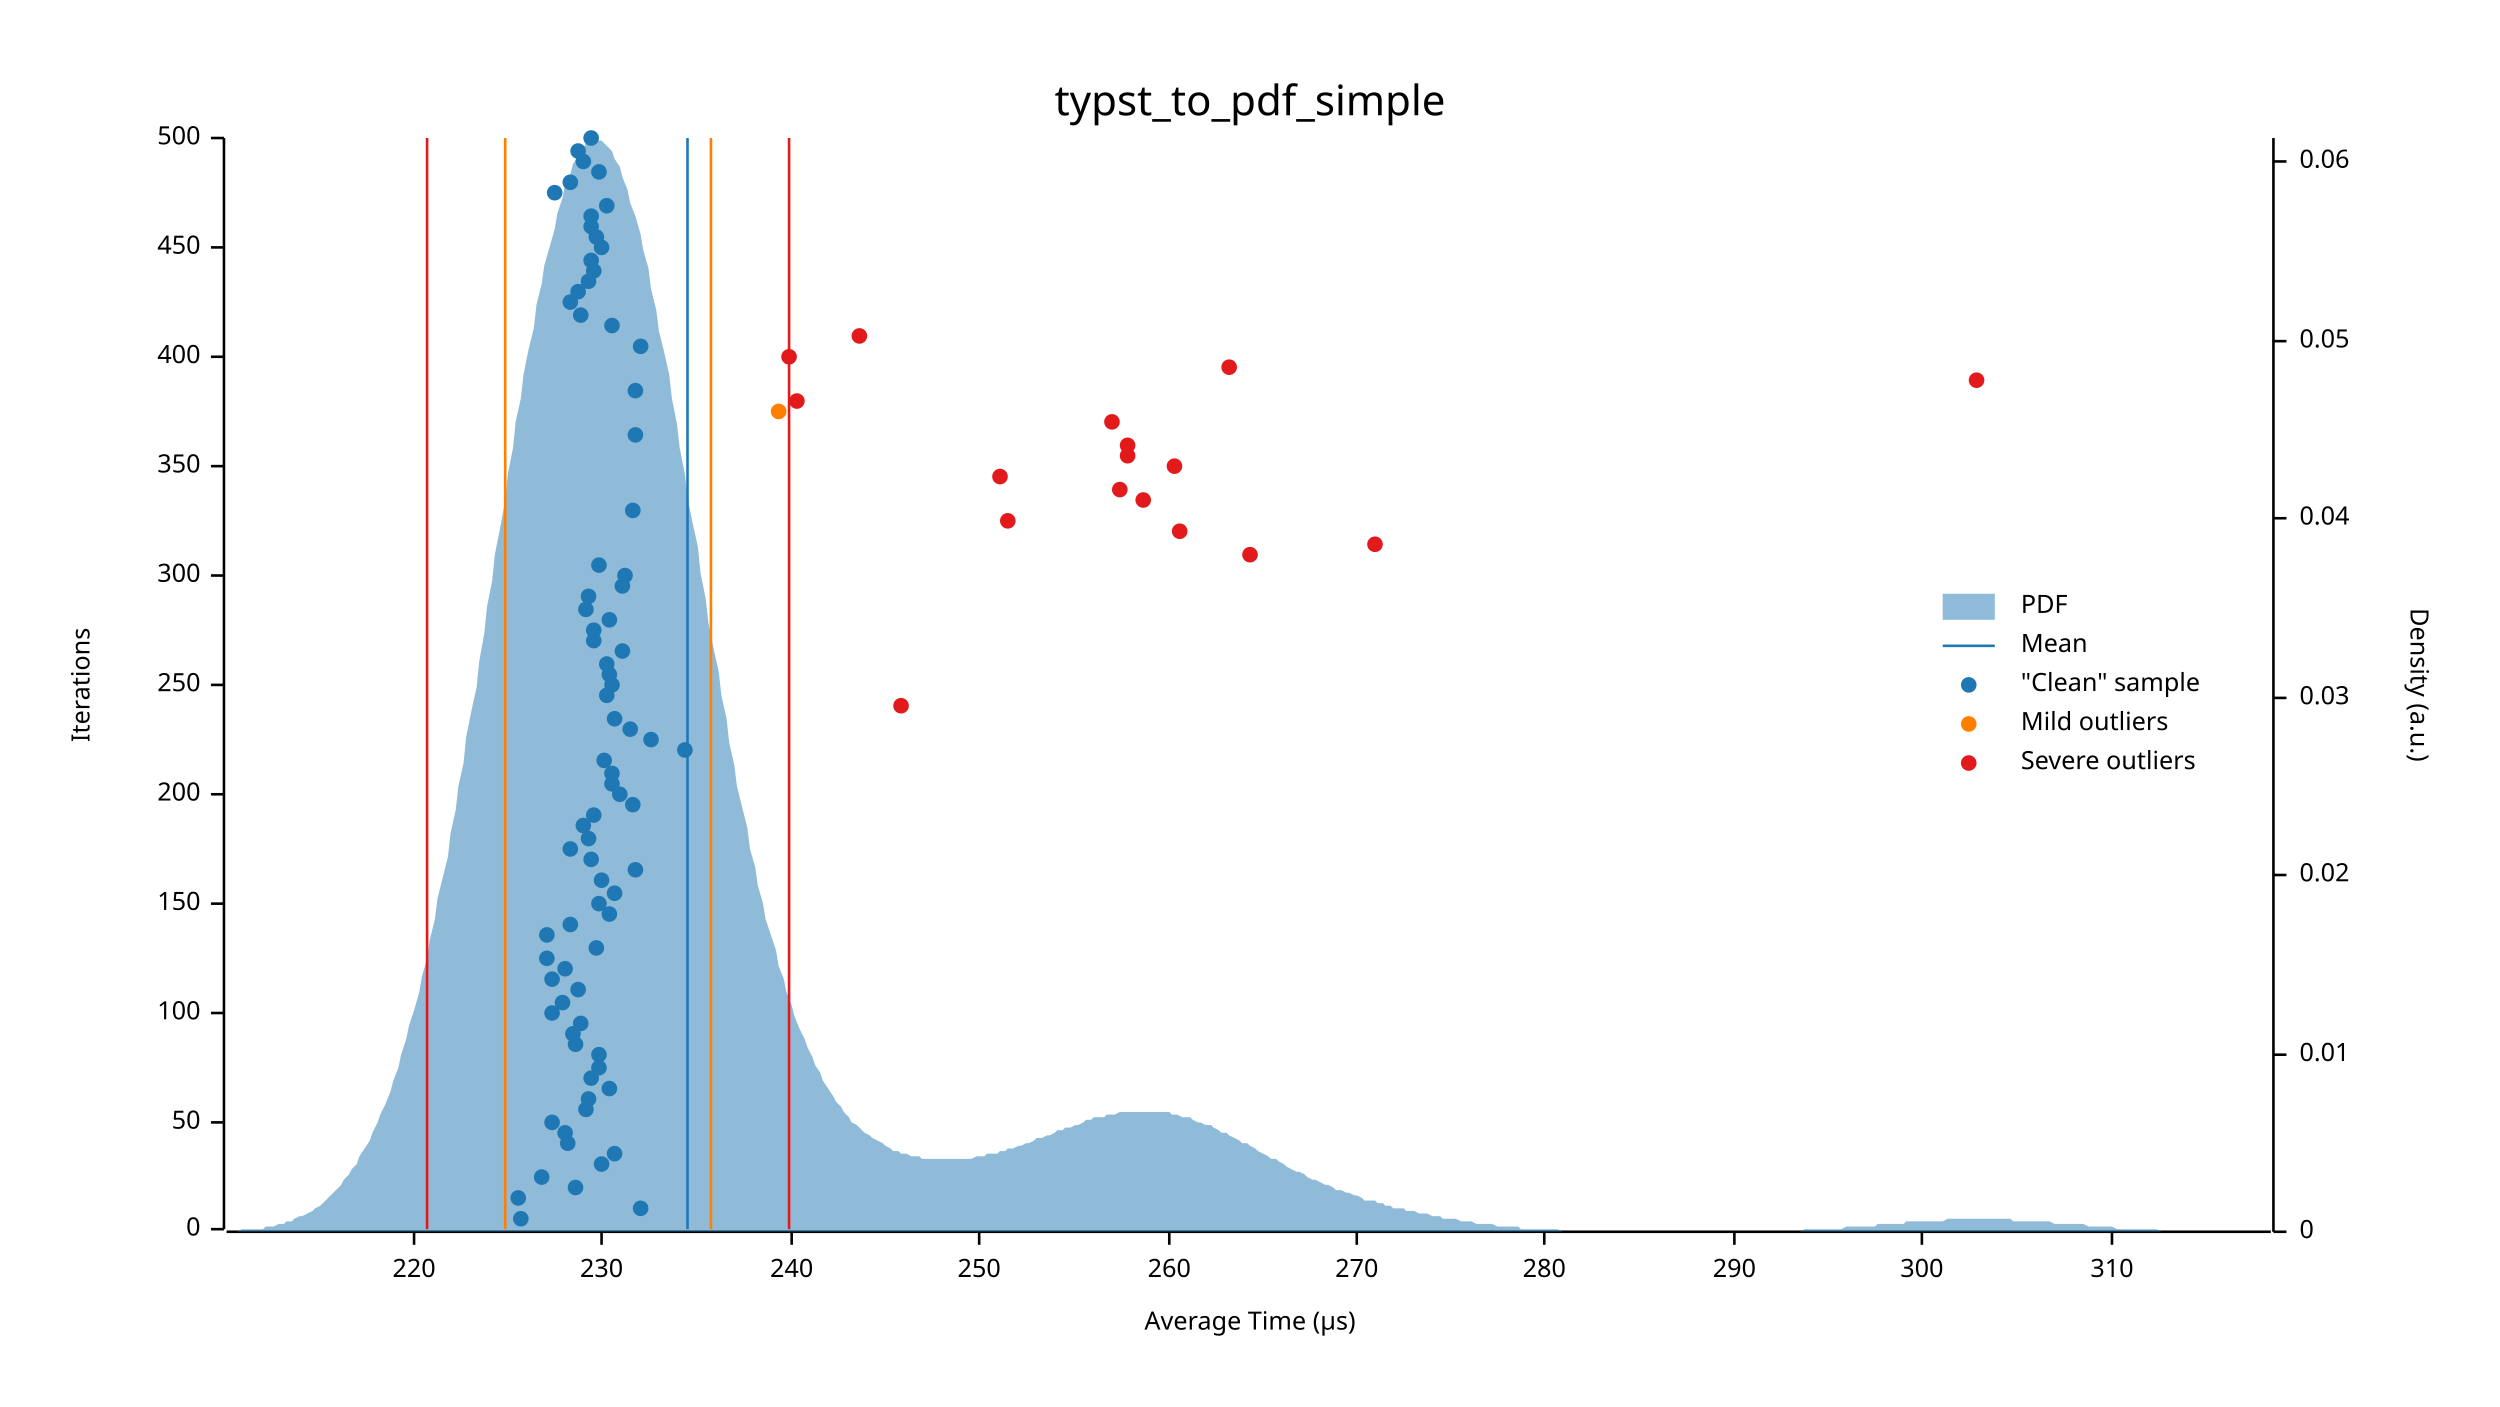
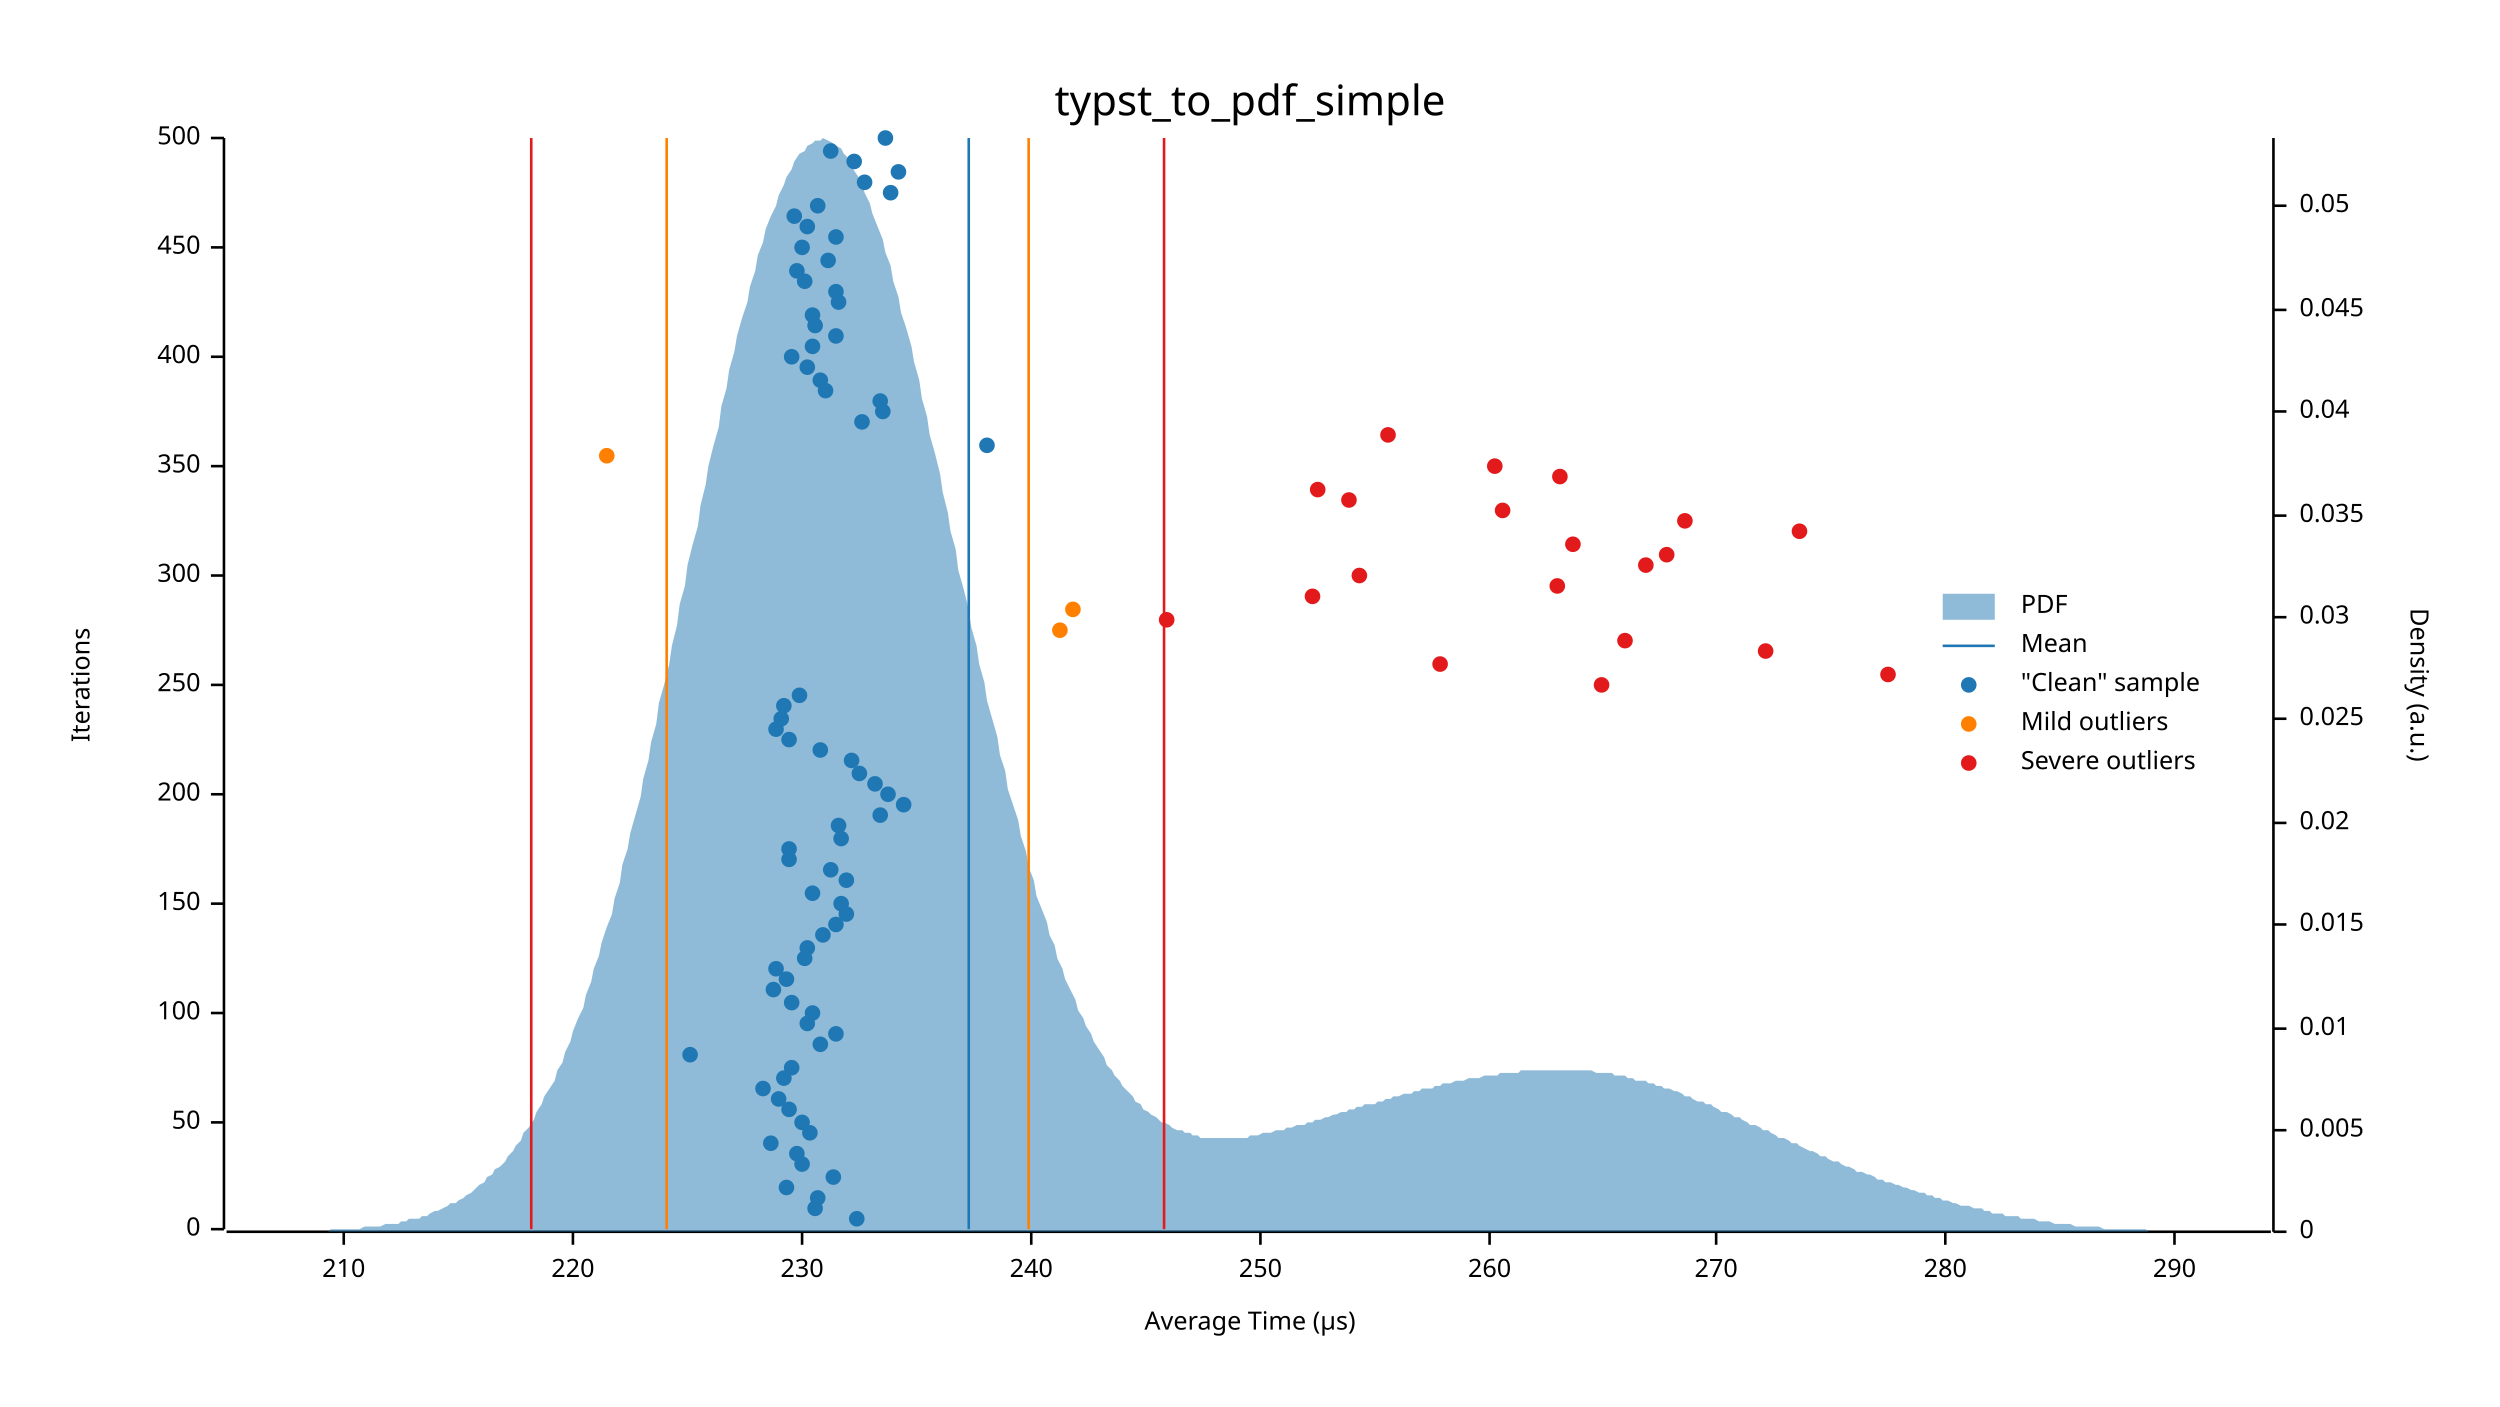
<svg xmlns="http://www.w3.org/2000/svg" width="960" height="540" viewBox="0 0 960 540">
  <text x="480" y="32" dy="0.76em" text-anchor="middle" font-family="sans-serif" font-size="16.129" opacity="1" fill="#000000">
typst_to_pdf_simple
</text>
  <text x="27" y="263" dy="0.76em" text-anchor="middle" font-family="sans-serif" font-size="9.677" opacity="1" fill="#000000" transform="rotate(270, 27, 263)">
Iterations
</text>
  <text x="480" y="513" dy="-0.5ex" text-anchor="middle" font-family="sans-serif" font-size="9.677" opacity="1" fill="#000000">
Average Time (µs)
</text>
  <polyline fill="none" opacity="1" stroke="#000000" stroke-width="1" points="86,53 86,472 " />
  <text x="77" y="472" dy="0.5ex" text-anchor="end" font-family="sans-serif" font-size="9.677" opacity="1" fill="#000000">
0
</text>
  <polyline fill="none" opacity="1" stroke="#000000" stroke-width="1" points="81,472 86,472 " />
  <text x="77" y="431" dy="0.5ex" text-anchor="end" font-family="sans-serif" font-size="9.677" opacity="1" fill="#000000">
50
</text>
  <polyline fill="none" opacity="1" stroke="#000000" stroke-width="1" points="81,431 86,431 " />
  <text x="77" y="389" dy="0.5ex" text-anchor="end" font-family="sans-serif" font-size="9.677" opacity="1" fill="#000000">
100
</text>
  <polyline fill="none" opacity="1" stroke="#000000" stroke-width="1" points="81,389 86,389 " />
  <text x="77" y="347" dy="0.5ex" text-anchor="end" font-family="sans-serif" font-size="9.677" opacity="1" fill="#000000">
150
</text>
  <polyline fill="none" opacity="1" stroke="#000000" stroke-width="1" points="81,347 86,347 " />
  <text x="77" y="305" dy="0.5ex" text-anchor="end" font-family="sans-serif" font-size="9.677" opacity="1" fill="#000000">
200
</text>
  <polyline fill="none" opacity="1" stroke="#000000" stroke-width="1" points="81,305 86,305 " />
  <text x="77" y="263" dy="0.5ex" text-anchor="end" font-family="sans-serif" font-size="9.677" opacity="1" fill="#000000">
250
</text>
  <polyline fill="none" opacity="1" stroke="#000000" stroke-width="1" points="81,263 86,263 " />
  <text x="77" y="221" dy="0.5ex" text-anchor="end" font-family="sans-serif" font-size="9.677" opacity="1" fill="#000000">
300
</text>
  <polyline fill="none" opacity="1" stroke="#000000" stroke-width="1" points="81,221 86,221 " />
  <text x="77" y="179" dy="0.5ex" text-anchor="end" font-family="sans-serif" font-size="9.677" opacity="1" fill="#000000">
350
</text>
  <polyline fill="none" opacity="1" stroke="#000000" stroke-width="1" points="81,179 86,179 " />
  <text x="77" y="137" dy="0.5ex" text-anchor="end" font-family="sans-serif" font-size="9.677" opacity="1" fill="#000000">
400
</text>
  <polyline fill="none" opacity="1" stroke="#000000" stroke-width="1" points="81,137 86,137 " />
  <text x="77" y="95" dy="0.5ex" text-anchor="end" font-family="sans-serif" font-size="9.677" opacity="1" fill="#000000">
450
</text>
  <polyline fill="none" opacity="1" stroke="#000000" stroke-width="1" points="81,95 86,95 " />
  <text x="77" y="53" dy="0.5ex" text-anchor="end" font-family="sans-serif" font-size="9.677" opacity="1" fill="#000000">
500
</text>
  <polyline fill="none" opacity="1" stroke="#000000" stroke-width="1" points="81,53 86,53 " />
  <polyline fill="none" opacity="1" stroke="#000000" stroke-width="1" points="87,473 872,473 " />
-   <text x="159" y="483" dy="0.76em" text-anchor="middle" font-family="sans-serif" font-size="9.677" opacity="1" fill="#000000">
+   <text x="132" y="483" dy="0.76em" text-anchor="middle" font-family="sans-serif" font-size="9.677" opacity="1" fill="#000000">
+ 210
+ </text>
+   <polyline fill="none" opacity="1" stroke="#000000" stroke-width="1" points="132,473 132,478 " />
+   <text x="220" y="483" dy="0.76em" text-anchor="middle" font-family="sans-serif" font-size="9.677" opacity="1" fill="#000000">
220
</text>
-   <polyline fill="none" opacity="1" stroke="#000000" stroke-width="1" points="159,473 159,478 " />
-   <text x="231" y="483" dy="0.76em" text-anchor="middle" font-family="sans-serif" font-size="9.677" opacity="1" fill="#000000">
+   <polyline fill="none" opacity="1" stroke="#000000" stroke-width="1" points="220,473 220,478 " />
+   <text x="308" y="483" dy="0.76em" text-anchor="middle" font-family="sans-serif" font-size="9.677" opacity="1" fill="#000000">
230
</text>
-   <polyline fill="none" opacity="1" stroke="#000000" stroke-width="1" points="231,473 231,478 " />
-   <text x="304" y="483" dy="0.76em" text-anchor="middle" font-family="sans-serif" font-size="9.677" opacity="1" fill="#000000">
+   <polyline fill="none" opacity="1" stroke="#000000" stroke-width="1" points="308,473 308,478 " />
+   <text x="396" y="483" dy="0.76em" text-anchor="middle" font-family="sans-serif" font-size="9.677" opacity="1" fill="#000000">
240
</text>
-   <polyline fill="none" opacity="1" stroke="#000000" stroke-width="1" points="304,473 304,478 " />
-   <text x="376" y="483" dy="0.76em" text-anchor="middle" font-family="sans-serif" font-size="9.677" opacity="1" fill="#000000">
+   <polyline fill="none" opacity="1" stroke="#000000" stroke-width="1" points="396,473 396,478 " />
+   <text x="484" y="483" dy="0.76em" text-anchor="middle" font-family="sans-serif" font-size="9.677" opacity="1" fill="#000000">
250
</text>
-   <polyline fill="none" opacity="1" stroke="#000000" stroke-width="1" points="376,473 376,478 " />
-   <text x="449" y="483" dy="0.76em" text-anchor="middle" font-family="sans-serif" font-size="9.677" opacity="1" fill="#000000">
+   <polyline fill="none" opacity="1" stroke="#000000" stroke-width="1" points="484,473 484,478 " />
+   <text x="572" y="483" dy="0.76em" text-anchor="middle" font-family="sans-serif" font-size="9.677" opacity="1" fill="#000000">
260
</text>
-   <polyline fill="none" opacity="1" stroke="#000000" stroke-width="1" points="449,473 449,478 " />
-   <text x="521" y="483" dy="0.76em" text-anchor="middle" font-family="sans-serif" font-size="9.677" opacity="1" fill="#000000">
+   <polyline fill="none" opacity="1" stroke="#000000" stroke-width="1" points="572,473 572,478 " />
+   <text x="659" y="483" dy="0.76em" text-anchor="middle" font-family="sans-serif" font-size="9.677" opacity="1" fill="#000000">
270
</text>
-   <polyline fill="none" opacity="1" stroke="#000000" stroke-width="1" points="521,473 521,478 " />
-   <text x="593" y="483" dy="0.76em" text-anchor="middle" font-family="sans-serif" font-size="9.677" opacity="1" fill="#000000">
+   <polyline fill="none" opacity="1" stroke="#000000" stroke-width="1" points="659,473 659,478 " />
+   <text x="747" y="483" dy="0.76em" text-anchor="middle" font-family="sans-serif" font-size="9.677" opacity="1" fill="#000000">
280
</text>
-   <polyline fill="none" opacity="1" stroke="#000000" stroke-width="1" points="593,473 593,478 " />
-   <text x="666" y="483" dy="0.76em" text-anchor="middle" font-family="sans-serif" font-size="9.677" opacity="1" fill="#000000">
+   <polyline fill="none" opacity="1" stroke="#000000" stroke-width="1" points="747,473 747,478 " />
+   <text x="835" y="483" dy="0.76em" text-anchor="middle" font-family="sans-serif" font-size="9.677" opacity="1" fill="#000000">
290
</text>
-   <polyline fill="none" opacity="1" stroke="#000000" stroke-width="1" points="666,473 666,478 " />
-   <text x="738" y="483" dy="0.76em" text-anchor="middle" font-family="sans-serif" font-size="9.677" opacity="1" fill="#000000">
- 300
- </text>
-   <polyline fill="none" opacity="1" stroke="#000000" stroke-width="1" points="738,473 738,478 " />
-   <text x="811" y="483" dy="0.76em" text-anchor="middle" font-family="sans-serif" font-size="9.677" opacity="1" fill="#000000">
- 310
- </text>
-   <polyline fill="none" opacity="1" stroke="#000000" stroke-width="1" points="811,473 811,478 " />
+   <polyline fill="none" opacity="1" stroke="#000000" stroke-width="1" points="835,473 835,478 " />
  <text x="933" y="263" dy="0.76em" text-anchor="middle" font-family="sans-serif" font-size="9.677" opacity="1" fill="#000000" transform="rotate(90, 933, 263)">
Density (a.u.)
</text>
  <polyline fill="none" opacity="1" stroke="#000000" stroke-width="1" points="873,53 873,473 " />
  <text x="883" y="473" dy="0.5ex" text-anchor="start" font-family="sans-serif" font-size="9.677" opacity="1" fill="#000000">
0
</text>
  <polyline fill="none" opacity="1" stroke="#000000" stroke-width="1" points="873,473 878,473 " />
-   <text x="883" y="405" dy="0.5ex" text-anchor="start" font-family="sans-serif" font-size="9.677" opacity="1" fill="#000000">
+   <text x="883" y="434" dy="0.5ex" text-anchor="start" font-family="sans-serif" font-size="9.677" opacity="1" fill="#000000">
+ 0.005
+ </text>
+   <polyline fill="none" opacity="1" stroke="#000000" stroke-width="1" points="873,434 878,434 " />
+   <text x="883" y="395" dy="0.5ex" text-anchor="start" font-family="sans-serif" font-size="9.677" opacity="1" fill="#000000">
0.01
</text>
-   <polyline fill="none" opacity="1" stroke="#000000" stroke-width="1" points="873,405 878,405 " />
-   <text x="883" y="336" dy="0.5ex" text-anchor="start" font-family="sans-serif" font-size="9.677" opacity="1" fill="#000000">
+   <polyline fill="none" opacity="1" stroke="#000000" stroke-width="1" points="873,395 878,395 " />
+   <text x="883" y="355" dy="0.5ex" text-anchor="start" font-family="sans-serif" font-size="9.677" opacity="1" fill="#000000">
+ 0.015
+ </text>
+   <polyline fill="none" opacity="1" stroke="#000000" stroke-width="1" points="873,355 878,355 " />
+   <text x="883" y="316" dy="0.5ex" text-anchor="start" font-family="sans-serif" font-size="9.677" opacity="1" fill="#000000">
0.02
</text>
-   <polyline fill="none" opacity="1" stroke="#000000" stroke-width="1" points="873,336 878,336 " />
-   <text x="883" y="268" dy="0.5ex" text-anchor="start" font-family="sans-serif" font-size="9.677" opacity="1" fill="#000000">
+   <polyline fill="none" opacity="1" stroke="#000000" stroke-width="1" points="873,316 878,316 " />
+   <text x="883" y="276" dy="0.5ex" text-anchor="start" font-family="sans-serif" font-size="9.677" opacity="1" fill="#000000">
+ 0.025
+ </text>
+   <polyline fill="none" opacity="1" stroke="#000000" stroke-width="1" points="873,276 878,276 " />
+   <text x="883" y="237" dy="0.5ex" text-anchor="start" font-family="sans-serif" font-size="9.677" opacity="1" fill="#000000">
0.03
</text>
-   <polyline fill="none" opacity="1" stroke="#000000" stroke-width="1" points="873,268 878,268 " />
-   <text x="883" y="199" dy="0.5ex" text-anchor="start" font-family="sans-serif" font-size="9.677" opacity="1" fill="#000000">
+   <polyline fill="none" opacity="1" stroke="#000000" stroke-width="1" points="873,237 878,237 " />
+   <text x="883" y="198" dy="0.5ex" text-anchor="start" font-family="sans-serif" font-size="9.677" opacity="1" fill="#000000">
+ 0.035
+ </text>
+   <polyline fill="none" opacity="1" stroke="#000000" stroke-width="1" points="873,198 878,198 " />
+   <text x="883" y="158" dy="0.5ex" text-anchor="start" font-family="sans-serif" font-size="9.677" opacity="1" fill="#000000">
0.04
</text>
-   <polyline fill="none" opacity="1" stroke="#000000" stroke-width="1" points="873,199 878,199 " />
-   <text x="883" y="131" dy="0.5ex" text-anchor="start" font-family="sans-serif" font-size="9.677" opacity="1" fill="#000000">
+   <polyline fill="none" opacity="1" stroke="#000000" stroke-width="1" points="873,158 878,158 " />
+   <text x="883" y="119" dy="0.5ex" text-anchor="start" font-family="sans-serif" font-size="9.677" opacity="1" fill="#000000">
+ 0.045
+ </text>
+   <polyline fill="none" opacity="1" stroke="#000000" stroke-width="1" points="873,119 878,119 " />
+   <text x="883" y="79" dy="0.5ex" text-anchor="start" font-family="sans-serif" font-size="9.677" opacity="1" fill="#000000">
0.05
</text>
-   <polyline fill="none" opacity="1" stroke="#000000" stroke-width="1" points="873,131 878,131 " />
-   <text x="883" y="62" dy="0.5ex" text-anchor="start" font-family="sans-serif" font-size="9.677" opacity="1" fill="#000000">
- 0.06
- </text>
-   <polyline fill="none" opacity="1" stroke="#000000" stroke-width="1" points="873,62 878,62 " />
-   <polygon opacity="0.5" fill="#1F78B4" points="87,473 88,473 90,473 91,473 93,472 94,472 96,472 98,472 99,472 101,472 102,471 104,471 105,471 107,470 109,470 110,469 112,469 113,468 115,467 116,467 118,466 120,465 121,464 123,463 124,462 126,460 127,459 129,457 131,455 132,453 134,451 135,449 137,447 138,444 140,441 142,438 143,435 145,431 146,428 148,424 150,419 151,415 153,410 154,405 156,399 157,394 159,388 161,381 162,375 164,368 165,361 167,353 168,345 170,337 172,329 173,320 175,311 176,302 178,293 179,283 181,273 183,264 184,254 186,243 187,233 189,223 190,213 192,203 194,192 195,182 197,172 198,162 200,153 201,144 203,134 205,126 206,117 208,109 209,102 211,95 213,88 214,82 216,76 217,71 219,67 220,63 222,60 224,57 225,55 227,54 228,53 230,54 231,54 233,56 235,58 236,61 238,64 239,68 241,73 242,78 244,83 246,90 247,96 249,103 250,111 252,119 253,127 255,135 257,144 258,153 260,163 261,172 263,182 264,191 266,201 268,210 269,220 271,230 272,239 274,249 276,258 277,267 279,276 280,285 282,294 283,302 285,310 287,318 288,326 290,333 291,340 293,347 294,353 296,359 298,365 299,371 301,376 302,381 304,386 305,390 307,395 309,399 310,402 312,406 313,409 315,412 316,415 318,418 320,421 321,423 323,425 324,427 326,429 327,431 329,432 331,434 332,435 334,436 335,437 337,438 339,439 340,440 342,441 343,442 345,442 346,443 348,443 350,444 351,444 353,444 354,445 356,445 357,445 359,445 361,445 362,445 364,445 365,445 367,445 368,445 370,445 372,445 373,445 375,444 376,444 378,444 379,443 381,443 383,443 384,442 386,442 387,441 389,441 391,440 392,440 394,439 395,439 397,438 398,437 400,437 402,436 403,436 405,435 406,434 408,434 409,433 411,433 413,432 414,432 416,431 417,430 419,430 420,429 422,429 424,429 425,428 427,428 428,428 430,427 431,427 433,427 435,427 436,427 438,427 439,427 441,427 442,427 444,427 446,427 447,427 449,427 450,428 452,428 454,429 455,429 457,429 458,430 460,431 461,431 463,432 465,432 466,433 468,434 469,435 471,435 472,436 474,437 476,438 477,439 479,439 480,440 482,441 483,442 485,443 487,444 488,445 490,445 491,446 493,447 494,448 496,449 498,450 499,450 501,451 502,452 504,453 505,453 507,454 509,455 510,455 512,456 513,457 515,457 517,458 518,458 520,459 521,459 523,460 524,461 526,461 528,461 529,462 531,462 532,463 534,463 535,464 537,464 539,464 540,465 542,465 543,465 545,466 546,466 548,466 550,467 551,467 553,467 554,468 556,468 557,468 559,468 561,469 562,469 564,469 565,469 567,470 568,470 570,470 572,470 573,470 575,471 576,471 578,471 580,471 581,471 583,471 584,472 586,472 587,472 589,472 591,472 592,472 594,472 595,472 597,472 598,472 600,473 602,473 603,473 605,473 606,473 608,473 609,473 611,473 613,473 614,473 616,473 617,473 619,473 620,473 622,473 624,473 625,473 627,473 628,473 630,473 632,473 633,473 635,473 636,473 638,473 639,473 641,473 643,473 644,473 646,473 647,473 649,473 650,473 652,473 654,473 655,473 657,473 658,473 660,473 661,473 663,473 665,473 666,473 668,473 669,473 671,473 672,473 674,473 676,473 677,473 679,473 680,473 682,473 683,473 685,473 687,473 688,473 690,473 691,473 693,472 695,472 696,472 698,472 699,472 701,472 702,472 704,472 706,472 707,472 709,471 710,471 712,471 713,471 715,471 717,471 718,471 720,471 721,470 723,470 724,470 726,470 728,470 729,470 731,470 732,469 734,469 735,469 737,469 739,469 740,469 742,469 743,469 745,469 746,469 748,468 750,468 751,468 753,468 754,468 756,468 758,468 759,468 761,468 762,468 764,468 765,468 767,468 769,468 770,468 772,468 773,469 775,469 776,469 778,469 780,469 781,469 783,469 784,469 786,469 787,469 789,470 791,470 792,470 794,470 795,470 797,470 798,470 800,470 802,471 803,471 805,471 806,471 808,471 809,471 811,471 813,472 814,472 816,472 817,472 819,472 821,472 822,472 824,472 825,472 827,472 828,472 830,473 832,473 833,473 835,473 836,473 838,473 839,473 841,473 843,473 844,473 846,473 847,473 849,473 850,473 852,473 854,473 855,473 857,473 858,473 860,473 861,473 863,473 865,473 866,473 868,473 869,473 871,473 873,473 873,473 87,473 " />
-   <polyline fill="none" opacity="1" stroke="#1F78B4" stroke-width="1" points="264,472 264,53 " />
-   <polyline fill="none" opacity="1" stroke="#FF7F00" stroke-width="1" points="194,472 194,53 " />
-   <polyline fill="none" opacity="1" stroke="#FF7F00" stroke-width="1" points="273,472 273,53 " />
-   <polyline fill="none" opacity="1" stroke="#E31A1C" stroke-width="1" points="164,472 164,53 " />
-   <polyline fill="none" opacity="1" stroke="#E31A1C" stroke-width="1" points="303,472 303,53 " />
-   <circle cx="200" cy="468" r="3" opacity="1" fill="#1F78B4" stroke="none" stroke-width="1" />
-   <circle cx="246" cy="464" r="3" opacity="1" fill="#1F78B4" stroke="none" stroke-width="1" />
-   <circle cx="199" cy="460" r="3" opacity="1" fill="#1F78B4" stroke="none" stroke-width="1" />
-   <circle cx="221" cy="456" r="3" opacity="1" fill="#1F78B4" stroke="none" stroke-width="1" />
-   <circle cx="208" cy="452" r="3" opacity="1" fill="#1F78B4" stroke="none" stroke-width="1" />
-   <circle cx="231" cy="447" r="3" opacity="1" fill="#1F78B4" stroke="none" stroke-width="1" />
-   <circle cx="236" cy="443" r="3" opacity="1" fill="#1F78B4" stroke="none" stroke-width="1" />
-   <circle cx="218" cy="439" r="3" opacity="1" fill="#1F78B4" stroke="none" stroke-width="1" />
-   <circle cx="217" cy="435" r="3" opacity="1" fill="#1F78B4" stroke="none" stroke-width="1" />
-   <circle cx="212" cy="431" r="3" opacity="1" fill="#1F78B4" stroke="none" stroke-width="1" />
-   <circle cx="225" cy="426" r="3" opacity="1" fill="#1F78B4" stroke="none" stroke-width="1" />
-   <circle cx="226" cy="422" r="3" opacity="1" fill="#1F78B4" stroke="none" stroke-width="1" />
-   <circle cx="234" cy="418" r="3" opacity="1" fill="#1F78B4" stroke="none" stroke-width="1" />
-   <circle cx="227" cy="414" r="3" opacity="1" fill="#1F78B4" stroke="none" stroke-width="1" />
-   <circle cx="230" cy="410" r="3" opacity="1" fill="#1F78B4" stroke="none" stroke-width="1" />
-   <circle cx="230" cy="405" r="3" opacity="1" fill="#1F78B4" stroke="none" stroke-width="1" />
-   <circle cx="221" cy="401" r="3" opacity="1" fill="#1F78B4" stroke="none" stroke-width="1" />
-   <circle cx="220" cy="397" r="3" opacity="1" fill="#1F78B4" stroke="none" stroke-width="1" />
-   <circle cx="223" cy="393" r="3" opacity="1" fill="#1F78B4" stroke="none" stroke-width="1" />
-   <circle cx="212" cy="389" r="3" opacity="1" fill="#1F78B4" stroke="none" stroke-width="1" />
-   <circle cx="216" cy="385" r="3" opacity="1" fill="#1F78B4" stroke="none" stroke-width="1" />
-   <circle cx="222" cy="380" r="3" opacity="1" fill="#1F78B4" stroke="none" stroke-width="1" />
-   <circle cx="212" cy="376" r="3" opacity="1" fill="#1F78B4" stroke="none" stroke-width="1" />
-   <circle cx="217" cy="372" r="3" opacity="1" fill="#1F78B4" stroke="none" stroke-width="1" />
-   <circle cx="210" cy="368" r="3" opacity="1" fill="#1F78B4" stroke="none" stroke-width="1" />
-   <circle cx="229" cy="364" r="3" opacity="1" fill="#1F78B4" stroke="none" stroke-width="1" />
-   <circle cx="210" cy="359" r="3" opacity="1" fill="#1F78B4" stroke="none" stroke-width="1" />
-   <circle cx="219" cy="355" r="3" opacity="1" fill="#1F78B4" stroke="none" stroke-width="1" />
-   <circle cx="234" cy="351" r="3" opacity="1" fill="#1F78B4" stroke="none" stroke-width="1" />
-   <circle cx="230" cy="347" r="3" opacity="1" fill="#1F78B4" stroke="none" stroke-width="1" />
-   <circle cx="236" cy="343" r="3" opacity="1" fill="#1F78B4" stroke="none" stroke-width="1" />
-   <circle cx="231" cy="338" r="3" opacity="1" fill="#1F78B4" stroke="none" stroke-width="1" />
-   <circle cx="244" cy="334" r="3" opacity="1" fill="#1F78B4" stroke="none" stroke-width="1" />
-   <circle cx="227" cy="330" r="3" opacity="1" fill="#1F78B4" stroke="none" stroke-width="1" />
-   <circle cx="219" cy="326" r="3" opacity="1" fill="#1F78B4" stroke="none" stroke-width="1" />
-   <circle cx="226" cy="322" r="3" opacity="1" fill="#1F78B4" stroke="none" stroke-width="1" />
-   <circle cx="224" cy="317" r="3" opacity="1" fill="#1F78B4" stroke="none" stroke-width="1" />
-   <circle cx="228" cy="313" r="3" opacity="1" fill="#1F78B4" stroke="none" stroke-width="1" />
-   <circle cx="243" cy="309" r="3" opacity="1" fill="#1F78B4" stroke="none" stroke-width="1" />
-   <circle cx="238" cy="305" r="3" opacity="1" fill="#1F78B4" stroke="none" stroke-width="1" />
-   <circle cx="235" cy="301" r="3" opacity="1" fill="#1F78B4" stroke="none" stroke-width="1" />
-   <circle cx="235" cy="297" r="3" opacity="1" fill="#1F78B4" stroke="none" stroke-width="1" />
-   <circle cx="232" cy="292" r="3" opacity="1" fill="#1F78B4" stroke="none" stroke-width="1" />
-   <circle cx="263" cy="288" r="3" opacity="1" fill="#1F78B4" stroke="none" stroke-width="1" />
-   <circle cx="250" cy="284" r="3" opacity="1" fill="#1F78B4" stroke="none" stroke-width="1" />
-   <circle cx="242" cy="280" r="3" opacity="1" fill="#1F78B4" stroke="none" stroke-width="1" />
-   <circle cx="236" cy="276" r="3" opacity="1" fill="#1F78B4" stroke="none" stroke-width="1" />
-   <circle cx="233" cy="267" r="3" opacity="1" fill="#1F78B4" stroke="none" stroke-width="1" />
-   <circle cx="235" cy="263" r="3" opacity="1" fill="#1F78B4" stroke="none" stroke-width="1" />
-   <circle cx="234" cy="259" r="3" opacity="1" fill="#1F78B4" stroke="none" stroke-width="1" />
-   <circle cx="233" cy="255" r="3" opacity="1" fill="#1F78B4" stroke="none" stroke-width="1" />
-   <circle cx="239" cy="250" r="3" opacity="1" fill="#1F78B4" stroke="none" stroke-width="1" />
-   <circle cx="228" cy="246" r="3" opacity="1" fill="#1F78B4" stroke="none" stroke-width="1" />
-   <circle cx="228" cy="242" r="3" opacity="1" fill="#1F78B4" stroke="none" stroke-width="1" />
-   <circle cx="234" cy="238" r="3" opacity="1" fill="#1F78B4" stroke="none" stroke-width="1" />
-   <circle cx="225" cy="234" r="3" opacity="1" fill="#1F78B4" stroke="none" stroke-width="1" />
-   <circle cx="226" cy="229" r="3" opacity="1" fill="#1F78B4" stroke="none" stroke-width="1" />
-   <circle cx="239" cy="225" r="3" opacity="1" fill="#1F78B4" stroke="none" stroke-width="1" />
-   <circle cx="240" cy="221" r="3" opacity="1" fill="#1F78B4" stroke="none" stroke-width="1" />
-   <circle cx="230" cy="217" r="3" opacity="1" fill="#1F78B4" stroke="none" stroke-width="1" />
-   <circle cx="243" cy="196" r="3" opacity="1" fill="#1F78B4" stroke="none" stroke-width="1" />
-   <circle cx="244" cy="167" r="3" opacity="1" fill="#1F78B4" stroke="none" stroke-width="1" />
-   <circle cx="244" cy="150" r="3" opacity="1" fill="#1F78B4" stroke="none" stroke-width="1" />
-   <circle cx="246" cy="133" r="3" opacity="1" fill="#1F78B4" stroke="none" stroke-width="1" />
-   <circle cx="235" cy="125" r="3" opacity="1" fill="#1F78B4" stroke="none" stroke-width="1" />
-   <circle cx="223" cy="121" r="3" opacity="1" fill="#1F78B4" stroke="none" stroke-width="1" />
-   <circle cx="219" cy="116" r="3" opacity="1" fill="#1F78B4" stroke="none" stroke-width="1" />
-   <circle cx="222" cy="112" r="3" opacity="1" fill="#1F78B4" stroke="none" stroke-width="1" />
-   <circle cx="226" cy="108" r="3" opacity="1" fill="#1F78B4" stroke="none" stroke-width="1" />
-   <circle cx="228" cy="104" r="3" opacity="1" fill="#1F78B4" stroke="none" stroke-width="1" />
-   <circle cx="227" cy="100" r="3" opacity="1" fill="#1F78B4" stroke="none" stroke-width="1" />
-   <circle cx="231" cy="95" r="3" opacity="1" fill="#1F78B4" stroke="none" stroke-width="1" />
-   <circle cx="229" cy="91" r="3" opacity="1" fill="#1F78B4" stroke="none" stroke-width="1" />
-   <circle cx="227" cy="87" r="3" opacity="1" fill="#1F78B4" stroke="none" stroke-width="1" />
-   <circle cx="227" cy="83" r="3" opacity="1" fill="#1F78B4" stroke="none" stroke-width="1" />
-   <circle cx="233" cy="79" r="3" opacity="1" fill="#1F78B4" stroke="none" stroke-width="1" />
-   <circle cx="213" cy="74" r="3" opacity="1" fill="#1F78B4" stroke="none" stroke-width="1" />
-   <circle cx="219" cy="70" r="3" opacity="1" fill="#1F78B4" stroke="none" stroke-width="1" />
-   <circle cx="230" cy="66" r="3" opacity="1" fill="#1F78B4" stroke="none" stroke-width="1" />
-   <circle cx="224" cy="62" r="3" opacity="1" fill="#1F78B4" stroke="none" stroke-width="1" />
-   <circle cx="222" cy="58" r="3" opacity="1" fill="#1F78B4" stroke="none" stroke-width="1" />
-   <circle cx="227" cy="53" r="3" opacity="1" fill="#1F78B4" stroke="none" stroke-width="1" />
-   <circle cx="299" cy="158" r="3" opacity="1" fill="#FF7F00" stroke="none" stroke-width="1" />
-   <circle cx="346" cy="271" r="3" opacity="1" fill="#E31A1C" stroke="none" stroke-width="1" />
-   <circle cx="480" cy="213" r="3" opacity="1" fill="#E31A1C" stroke="none" stroke-width="1" />
-   <circle cx="528" cy="209" r="3" opacity="1" fill="#E31A1C" stroke="none" stroke-width="1" />
-   <circle cx="453" cy="204" r="3" opacity="1" fill="#E31A1C" stroke="none" stroke-width="1" />
-   <circle cx="387" cy="200" r="3" opacity="1" fill="#E31A1C" stroke="none" stroke-width="1" />
-   <circle cx="439" cy="192" r="3" opacity="1" fill="#E31A1C" stroke="none" stroke-width="1" />
-   <circle cx="430" cy="188" r="3" opacity="1" fill="#E31A1C" stroke="none" stroke-width="1" />
-   <circle cx="384" cy="183" r="3" opacity="1" fill="#E31A1C" stroke="none" stroke-width="1" />
-   <circle cx="451" cy="179" r="3" opacity="1" fill="#E31A1C" stroke="none" stroke-width="1" />
-   <circle cx="433" cy="175" r="3" opacity="1" fill="#E31A1C" stroke="none" stroke-width="1" />
-   <circle cx="433" cy="171" r="3" opacity="1" fill="#E31A1C" stroke="none" stroke-width="1" />
-   <circle cx="427" cy="162" r="3" opacity="1" fill="#E31A1C" stroke="none" stroke-width="1" />
-   <circle cx="306" cy="154" r="3" opacity="1" fill="#E31A1C" stroke="none" stroke-width="1" />
-   <circle cx="759" cy="146" r="3" opacity="1" fill="#E31A1C" stroke="none" stroke-width="1" />
-   <circle cx="472" cy="141" r="3" opacity="1" fill="#E31A1C" stroke="none" stroke-width="1" />
-   <circle cx="303" cy="137" r="3" opacity="1" fill="#E31A1C" stroke="none" stroke-width="1" />
-   <circle cx="330" cy="129" r="3" opacity="1" fill="#E31A1C" stroke="none" stroke-width="1" />
+   <polyline fill="none" opacity="1" stroke="#000000" stroke-width="1" points="873,79 878,79 " />
+   <polygon opacity="0.5" fill="#1F78B4" points="87,473 88,473 90,473 91,473 93,473 94,473 96,473 98,473 99,473 101,473 102,473 104,473 105,473 107,473 109,473 110,473 112,473 113,473 115,473 116,473 118,473 120,473 121,473 123,473 124,473 126,473 127,472 129,472 131,472 132,472 134,472 135,472 137,472 138,472 140,471 142,471 143,471 145,471 146,471 148,470 150,470 151,470 153,470 154,469 156,469 157,468 159,468 161,468 162,467 164,467 165,466 167,465 168,465 170,464 172,463 173,462 175,462 176,461 178,460 179,459 181,458 183,456 184,455 186,454 187,452 189,451 190,449 192,448 194,446 195,444 197,442 198,440 200,438 201,435 203,433 205,430 206,427 208,424 209,421 211,418 213,415 214,411 216,408 217,404 219,400 220,396 222,391 224,387 225,382 227,377 228,372 230,367 231,362 233,356 235,351 236,345 238,339 239,332 241,326 242,320 244,313 246,306 247,299 249,292 250,285 252,278 253,270 255,263 257,255 258,248 260,240 261,232 263,225 264,217 266,209 268,202 269,194 271,186 272,179 274,171 276,164 277,156 279,149 280,142 282,135 283,129 285,122 287,116 288,110 290,104 291,98 293,93 294,88 296,83 298,79 299,75 301,71 302,68 304,65 305,62 307,59 309,58 310,56 312,55 313,54 315,54 316,53 318,54 320,55 321,56 323,57 324,59 326,61 327,64 329,67 331,70 332,74 334,78 335,82 337,87 339,92 340,97 342,102 343,108 345,114 346,120 348,126 350,133 351,139 353,146 354,153 356,160 357,167 359,174 361,182 362,189 364,197 365,204 367,211 368,219 370,226 372,234 373,241 375,248 376,255 378,262 379,269 381,276 383,283 384,290 386,296 387,303 389,309 391,315 392,321 394,327 395,333 397,338 398,344 400,349 402,354 403,359 405,363 406,368 408,372 409,376 411,380 413,384 414,388 416,391 417,394 419,397 420,400 422,403 424,406 425,409 427,411 428,413 430,415 431,417 433,419 435,421 436,423 438,424 439,426 441,427 442,428 444,429 446,431 447,431 449,432 450,433 452,434 454,434 455,435 457,435 458,436 460,436 461,437 463,437 465,437 466,437 468,437 469,437 471,437 472,437 474,437 476,437 477,437 479,437 480,436 482,436 483,436 485,435 487,435 488,435 490,434 491,434 493,434 494,433 496,433 498,432 499,432 501,432 502,431 504,431 505,430 507,430 509,429 510,429 512,428 513,428 515,427 517,427 518,426 520,426 521,425 523,425 524,424 526,424 528,424 529,423 531,423 532,422 534,422 535,421 537,421 539,420 540,420 542,420 543,419 545,419 546,418 548,418 550,418 551,417 553,417 554,416 556,416 557,416 559,415 561,415 562,415 564,414 565,414 567,414 568,414 570,413 572,413 573,413 575,413 576,412 578,412 580,412 581,412 583,412 584,411 586,411 587,411 589,411 591,411 592,411 594,411 595,411 597,411 598,411 600,411 602,411 603,411 605,411 606,411 608,411 609,411 611,411 613,412 614,412 616,412 617,412 619,412 620,413 622,413 624,413 625,414 627,414 628,415 630,415 632,415 633,416 635,416 636,417 638,417 639,418 641,418 643,419 644,419 646,420 647,421 649,421 650,422 652,423 654,423 655,424 657,424 658,425 660,426 661,427 663,427 665,428 666,429 668,429 669,430 671,431 672,432 674,432 676,433 677,434 679,434 680,435 682,436 683,437 685,437 687,438 688,439 690,439 691,440 693,441 695,442 696,442 698,443 699,444 701,444 702,445 704,446 706,446 707,447 709,448 710,448 712,449 713,450 715,450 717,451 718,451 720,452 721,453 723,453 724,454 726,454 728,455 729,455 731,456 732,456 734,457 735,457 737,458 739,458 740,459 742,459 743,460 745,460 746,461 748,461 750,462 751,462 753,463 754,463 756,463 758,464 759,464 761,464 762,465 764,465 765,466 767,466 769,466 770,467 772,467 773,467 775,467 776,468 778,468 780,468 781,468 783,469 784,469 786,469 787,469 789,470 791,470 792,470 794,470 795,470 797,471 798,471 800,471 802,471 803,471 805,471 806,471 808,472 809,472 811,472 813,472 814,472 816,472 817,472 819,472 821,472 822,472 824,472 825,473 827,473 828,473 830,473 832,473 833,473 835,473 836,473 838,473 839,473 841,473 843,473 844,473 846,473 847,473 849,473 850,473 852,473 854,473 855,473 857,473 858,473 860,473 861,473 863,473 865,473 866,473 868,473 869,473 871,473 873,473 873,473 87,473 " />
+   <polyline fill="none" opacity="1" stroke="#1F78B4" stroke-width="1" points="372,472 372,53 " />
+   <polyline fill="none" opacity="1" stroke="#FF7F00" stroke-width="1" points="256,472 256,53 " />
+   <polyline fill="none" opacity="1" stroke="#FF7F00" stroke-width="1" points="395,472 395,53 " />
+   <polyline fill="none" opacity="1" stroke="#E31A1C" stroke-width="1" points="204,472 204,53 " />
+   <polyline fill="none" opacity="1" stroke="#E31A1C" stroke-width="1" points="447,472 447,53 " />
+   <circle cx="329" cy="468" r="3" opacity="1" fill="#1F78B4" stroke="none" stroke-width="1" />
+   <circle cx="313" cy="464" r="3" opacity="1" fill="#1F78B4" stroke="none" stroke-width="1" />
+   <circle cx="314" cy="460" r="3" opacity="1" fill="#1F78B4" stroke="none" stroke-width="1" />
+   <circle cx="302" cy="456" r="3" opacity="1" fill="#1F78B4" stroke="none" stroke-width="1" />
+   <circle cx="320" cy="452" r="3" opacity="1" fill="#1F78B4" stroke="none" stroke-width="1" />
+   <circle cx="308" cy="447" r="3" opacity="1" fill="#1F78B4" stroke="none" stroke-width="1" />
+   <circle cx="306" cy="443" r="3" opacity="1" fill="#1F78B4" stroke="none" stroke-width="1" />
+   <circle cx="296" cy="439" r="3" opacity="1" fill="#1F78B4" stroke="none" stroke-width="1" />
+   <circle cx="311" cy="435" r="3" opacity="1" fill="#1F78B4" stroke="none" stroke-width="1" />
+   <circle cx="308" cy="431" r="3" opacity="1" fill="#1F78B4" stroke="none" stroke-width="1" />
+   <circle cx="303" cy="426" r="3" opacity="1" fill="#1F78B4" stroke="none" stroke-width="1" />
+   <circle cx="299" cy="422" r="3" opacity="1" fill="#1F78B4" stroke="none" stroke-width="1" />
+   <circle cx="293" cy="418" r="3" opacity="1" fill="#1F78B4" stroke="none" stroke-width="1" />
+   <circle cx="301" cy="414" r="3" opacity="1" fill="#1F78B4" stroke="none" stroke-width="1" />
+   <circle cx="304" cy="410" r="3" opacity="1" fill="#1F78B4" stroke="none" stroke-width="1" />
+   <circle cx="265" cy="405" r="3" opacity="1" fill="#1F78B4" stroke="none" stroke-width="1" />
+   <circle cx="315" cy="401" r="3" opacity="1" fill="#1F78B4" stroke="none" stroke-width="1" />
+   <circle cx="321" cy="397" r="3" opacity="1" fill="#1F78B4" stroke="none" stroke-width="1" />
+   <circle cx="310" cy="393" r="3" opacity="1" fill="#1F78B4" stroke="none" stroke-width="1" />
+   <circle cx="312" cy="389" r="3" opacity="1" fill="#1F78B4" stroke="none" stroke-width="1" />
+   <circle cx="304" cy="385" r="3" opacity="1" fill="#1F78B4" stroke="none" stroke-width="1" />
+   <circle cx="297" cy="380" r="3" opacity="1" fill="#1F78B4" stroke="none" stroke-width="1" />
+   <circle cx="302" cy="376" r="3" opacity="1" fill="#1F78B4" stroke="none" stroke-width="1" />
+   <circle cx="298" cy="372" r="3" opacity="1" fill="#1F78B4" stroke="none" stroke-width="1" />
+   <circle cx="309" cy="368" r="3" opacity="1" fill="#1F78B4" stroke="none" stroke-width="1" />
+   <circle cx="310" cy="364" r="3" opacity="1" fill="#1F78B4" stroke="none" stroke-width="1" />
+   <circle cx="316" cy="359" r="3" opacity="1" fill="#1F78B4" stroke="none" stroke-width="1" />
+   <circle cx="321" cy="355" r="3" opacity="1" fill="#1F78B4" stroke="none" stroke-width="1" />
+   <circle cx="325" cy="351" r="3" opacity="1" fill="#1F78B4" stroke="none" stroke-width="1" />
+   <circle cx="323" cy="347" r="3" opacity="1" fill="#1F78B4" stroke="none" stroke-width="1" />
+   <circle cx="312" cy="343" r="3" opacity="1" fill="#1F78B4" stroke="none" stroke-width="1" />
+   <circle cx="325" cy="338" r="3" opacity="1" fill="#1F78B4" stroke="none" stroke-width="1" />
+   <circle cx="319" cy="334" r="3" opacity="1" fill="#1F78B4" stroke="none" stroke-width="1" />
+   <circle cx="303" cy="330" r="3" opacity="1" fill="#1F78B4" stroke="none" stroke-width="1" />
+   <circle cx="303" cy="326" r="3" opacity="1" fill="#1F78B4" stroke="none" stroke-width="1" />
+   <circle cx="323" cy="322" r="3" opacity="1" fill="#1F78B4" stroke="none" stroke-width="1" />
+   <circle cx="322" cy="317" r="3" opacity="1" fill="#1F78B4" stroke="none" stroke-width="1" />
+   <circle cx="338" cy="313" r="3" opacity="1" fill="#1F78B4" stroke="none" stroke-width="1" />
+   <circle cx="347" cy="309" r="3" opacity="1" fill="#1F78B4" stroke="none" stroke-width="1" />
+   <circle cx="341" cy="305" r="3" opacity="1" fill="#1F78B4" stroke="none" stroke-width="1" />
+   <circle cx="336" cy="301" r="3" opacity="1" fill="#1F78B4" stroke="none" stroke-width="1" />
+   <circle cx="330" cy="297" r="3" opacity="1" fill="#1F78B4" stroke="none" stroke-width="1" />
+   <circle cx="327" cy="292" r="3" opacity="1" fill="#1F78B4" stroke="none" stroke-width="1" />
+   <circle cx="315" cy="288" r="3" opacity="1" fill="#1F78B4" stroke="none" stroke-width="1" />
+   <circle cx="303" cy="284" r="3" opacity="1" fill="#1F78B4" stroke="none" stroke-width="1" />
+   <circle cx="298" cy="280" r="3" opacity="1" fill="#1F78B4" stroke="none" stroke-width="1" />
+   <circle cx="300" cy="276" r="3" opacity="1" fill="#1F78B4" stroke="none" stroke-width="1" />
+   <circle cx="301" cy="271" r="3" opacity="1" fill="#1F78B4" stroke="none" stroke-width="1" />
+   <circle cx="307" cy="267" r="3" opacity="1" fill="#1F78B4" stroke="none" stroke-width="1" />
+   <circle cx="379" cy="171" r="3" opacity="1" fill="#1F78B4" stroke="none" stroke-width="1" />
+   <circle cx="331" cy="162" r="3" opacity="1" fill="#1F78B4" stroke="none" stroke-width="1" />
+   <circle cx="339" cy="158" r="3" opacity="1" fill="#1F78B4" stroke="none" stroke-width="1" />
+   <circle cx="338" cy="154" r="3" opacity="1" fill="#1F78B4" stroke="none" stroke-width="1" />
+   <circle cx="317" cy="150" r="3" opacity="1" fill="#1F78B4" stroke="none" stroke-width="1" />
+   <circle cx="315" cy="146" r="3" opacity="1" fill="#1F78B4" stroke="none" stroke-width="1" />
+   <circle cx="310" cy="141" r="3" opacity="1" fill="#1F78B4" stroke="none" stroke-width="1" />
+   <circle cx="304" cy="137" r="3" opacity="1" fill="#1F78B4" stroke="none" stroke-width="1" />
+   <circle cx="312" cy="133" r="3" opacity="1" fill="#1F78B4" stroke="none" stroke-width="1" />
+   <circle cx="321" cy="129" r="3" opacity="1" fill="#1F78B4" stroke="none" stroke-width="1" />
+   <circle cx="313" cy="125" r="3" opacity="1" fill="#1F78B4" stroke="none" stroke-width="1" />
+   <circle cx="312" cy="121" r="3" opacity="1" fill="#1F78B4" stroke="none" stroke-width="1" />
+   <circle cx="322" cy="116" r="3" opacity="1" fill="#1F78B4" stroke="none" stroke-width="1" />
+   <circle cx="321" cy="112" r="3" opacity="1" fill="#1F78B4" stroke="none" stroke-width="1" />
+   <circle cx="309" cy="108" r="3" opacity="1" fill="#1F78B4" stroke="none" stroke-width="1" />
+   <circle cx="306" cy="104" r="3" opacity="1" fill="#1F78B4" stroke="none" stroke-width="1" />
+   <circle cx="318" cy="100" r="3" opacity="1" fill="#1F78B4" stroke="none" stroke-width="1" />
+   <circle cx="308" cy="95" r="3" opacity="1" fill="#1F78B4" stroke="none" stroke-width="1" />
+   <circle cx="321" cy="91" r="3" opacity="1" fill="#1F78B4" stroke="none" stroke-width="1" />
+   <circle cx="310" cy="87" r="3" opacity="1" fill="#1F78B4" stroke="none" stroke-width="1" />
+   <circle cx="305" cy="83" r="3" opacity="1" fill="#1F78B4" stroke="none" stroke-width="1" />
+   <circle cx="314" cy="79" r="3" opacity="1" fill="#1F78B4" stroke="none" stroke-width="1" />
+   <circle cx="342" cy="74" r="3" opacity="1" fill="#1F78B4" stroke="none" stroke-width="1" />
+   <circle cx="332" cy="70" r="3" opacity="1" fill="#1F78B4" stroke="none" stroke-width="1" />
+   <circle cx="345" cy="66" r="3" opacity="1" fill="#1F78B4" stroke="none" stroke-width="1" />
+   <circle cx="328" cy="62" r="3" opacity="1" fill="#1F78B4" stroke="none" stroke-width="1" />
+   <circle cx="319" cy="58" r="3" opacity="1" fill="#1F78B4" stroke="none" stroke-width="1" />
+   <circle cx="340" cy="53" r="3" opacity="1" fill="#1F78B4" stroke="none" stroke-width="1" />
+   <circle cx="407" cy="242" r="3" opacity="1" fill="#FF7F00" stroke="none" stroke-width="1" />
+   <circle cx="412" cy="234" r="3" opacity="1" fill="#FF7F00" stroke="none" stroke-width="1" />
+   <circle cx="233" cy="175" r="3" opacity="1" fill="#FF7F00" stroke="none" stroke-width="1" />
+   <circle cx="615" cy="263" r="3" opacity="1" fill="#E31A1C" stroke="none" stroke-width="1" />
+   <circle cx="725" cy="259" r="3" opacity="1" fill="#E31A1C" stroke="none" stroke-width="1" />
+   <circle cx="553" cy="255" r="3" opacity="1" fill="#E31A1C" stroke="none" stroke-width="1" />
+   <circle cx="678" cy="250" r="3" opacity="1" fill="#E31A1C" stroke="none" stroke-width="1" />
+   <circle cx="624" cy="246" r="3" opacity="1" fill="#E31A1C" stroke="none" stroke-width="1" />
+   <circle cx="448" cy="238" r="3" opacity="1" fill="#E31A1C" stroke="none" stroke-width="1" />
+   <circle cx="504" cy="229" r="3" opacity="1" fill="#E31A1C" stroke="none" stroke-width="1" />
+   <circle cx="598" cy="225" r="3" opacity="1" fill="#E31A1C" stroke="none" stroke-width="1" />
+   <circle cx="522" cy="221" r="3" opacity="1" fill="#E31A1C" stroke="none" stroke-width="1" />
+   <circle cx="632" cy="217" r="3" opacity="1" fill="#E31A1C" stroke="none" stroke-width="1" />
+   <circle cx="640" cy="213" r="3" opacity="1" fill="#E31A1C" stroke="none" stroke-width="1" />
+   <circle cx="604" cy="209" r="3" opacity="1" fill="#E31A1C" stroke="none" stroke-width="1" />
+   <circle cx="691" cy="204" r="3" opacity="1" fill="#E31A1C" stroke="none" stroke-width="1" />
+   <circle cx="647" cy="200" r="3" opacity="1" fill="#E31A1C" stroke="none" stroke-width="1" />
+   <circle cx="577" cy="196" r="3" opacity="1" fill="#E31A1C" stroke="none" stroke-width="1" />
+   <circle cx="518" cy="192" r="3" opacity="1" fill="#E31A1C" stroke="none" stroke-width="1" />
+   <circle cx="506" cy="188" r="3" opacity="1" fill="#E31A1C" stroke="none" stroke-width="1" />
+   <circle cx="599" cy="183" r="3" opacity="1" fill="#E31A1C" stroke="none" stroke-width="1" />
+   <circle cx="574" cy="179" r="3" opacity="1" fill="#E31A1C" stroke="none" stroke-width="1" />
+   <circle cx="533" cy="167" r="3" opacity="1" fill="#E31A1C" stroke="none" stroke-width="1" />
  <text x="776" y="228" dy="0.76em" text-anchor="start" font-family="sans-serif" font-size="9.677" opacity="1" fill="#000000">
PDF
</text>
  <text x="776" y="243" dy="0.76em" text-anchor="start" font-family="sans-serif" font-size="9.677" opacity="1" fill="#000000">
Mean
</text>
  <text x="776" y="258" dy="0.76em" text-anchor="start" font-family="sans-serif" font-size="9.677" opacity="1" fill="#000000">
"Clean" sample
</text>
  <text x="776" y="273" dy="0.76em" text-anchor="start" font-family="sans-serif" font-size="9.677" opacity="1" fill="#000000">
Mild outliers
</text>
  <text x="776" y="288" dy="0.76em" text-anchor="start" font-family="sans-serif" font-size="9.677" opacity="1" fill="#000000">
Severe outliers
</text>
  <rect x="746" y="228" width="20" height="10" opacity="0.5" fill="#1F78B4" stroke="none" />
  <polyline fill="none" opacity="1" stroke="#1F78B4" stroke-width="1" points="746,248 766,248 " />
  <circle cx="756" cy="263" r="3" opacity="1" fill="#1F78B4" stroke="none" stroke-width="1" />
  <circle cx="756" cy="278" r="3" opacity="1" fill="#FF7F00" stroke="none" stroke-width="1" />
  <circle cx="756" cy="293" r="3" opacity="1" fill="#E31A1C" stroke="none" stroke-width="1" />
</svg>
